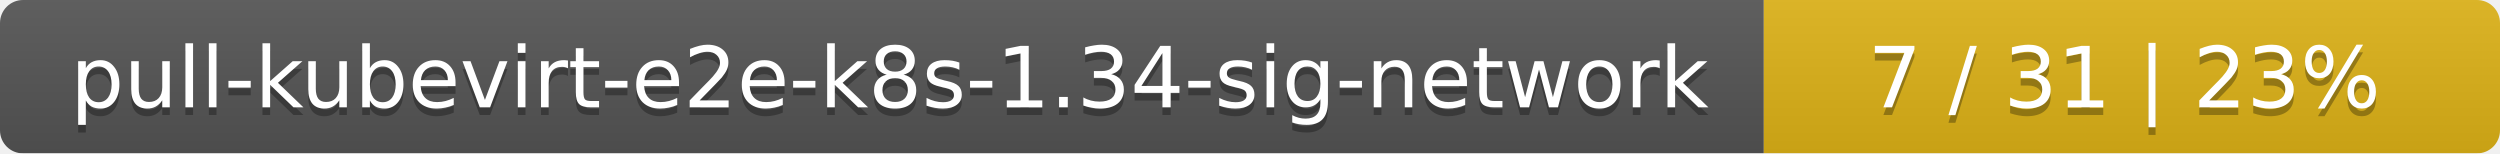
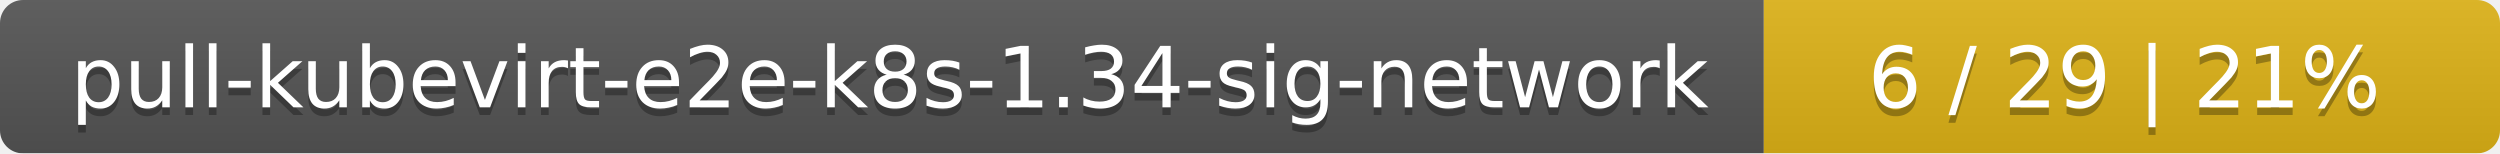
<svg xmlns="http://www.w3.org/2000/svg" width="326" height="20">
  <linearGradient id="smooth" x2="0" y2="100%">
    <stop offset="0" stop-color="#bbb" stop-opacity=".1" />
    <stop offset="1" stop-opacity=".1" />
  </linearGradient>
  <mask id="round">
    <rect width="326" height="20" rx="3" fill="#fff" />
  </mask>
  <g mask="url(#round)">
    <rect width="230" height="20" fill="#555" />
    <rect x="230" width="96" height="20" fill="#dfb317" />
    <rect width="326" height="20" fill="url(#smooth)" />
  </g>
  <g fill="#fff" text-anchor="middle" font-family="DejaVu Sans,Verdana,Geneva,sans-serif" font-size="11">
    <text x="116" y="15" fill="#010101" fill-opacity=".3">pull-kubevirt-e2e-k8s-1.34-sig-network</text>
    <text x="116" y="14">pull-kubevirt-e2e-k8s-1.34-sig-network</text>
-     <text x="277" y="15" fill="#010101" fill-opacity=".3">7 / 31    |    23%</text>
-     <text x="277" y="14">7 / 31    |    23%</text>
+     <text x="277" y="15" fill="#010101" fill-opacity=".3">6 / 29    |    21%</text>
+     <text x="277" y="14">6 / 29    |    21%</text>
  </g>
</svg>
